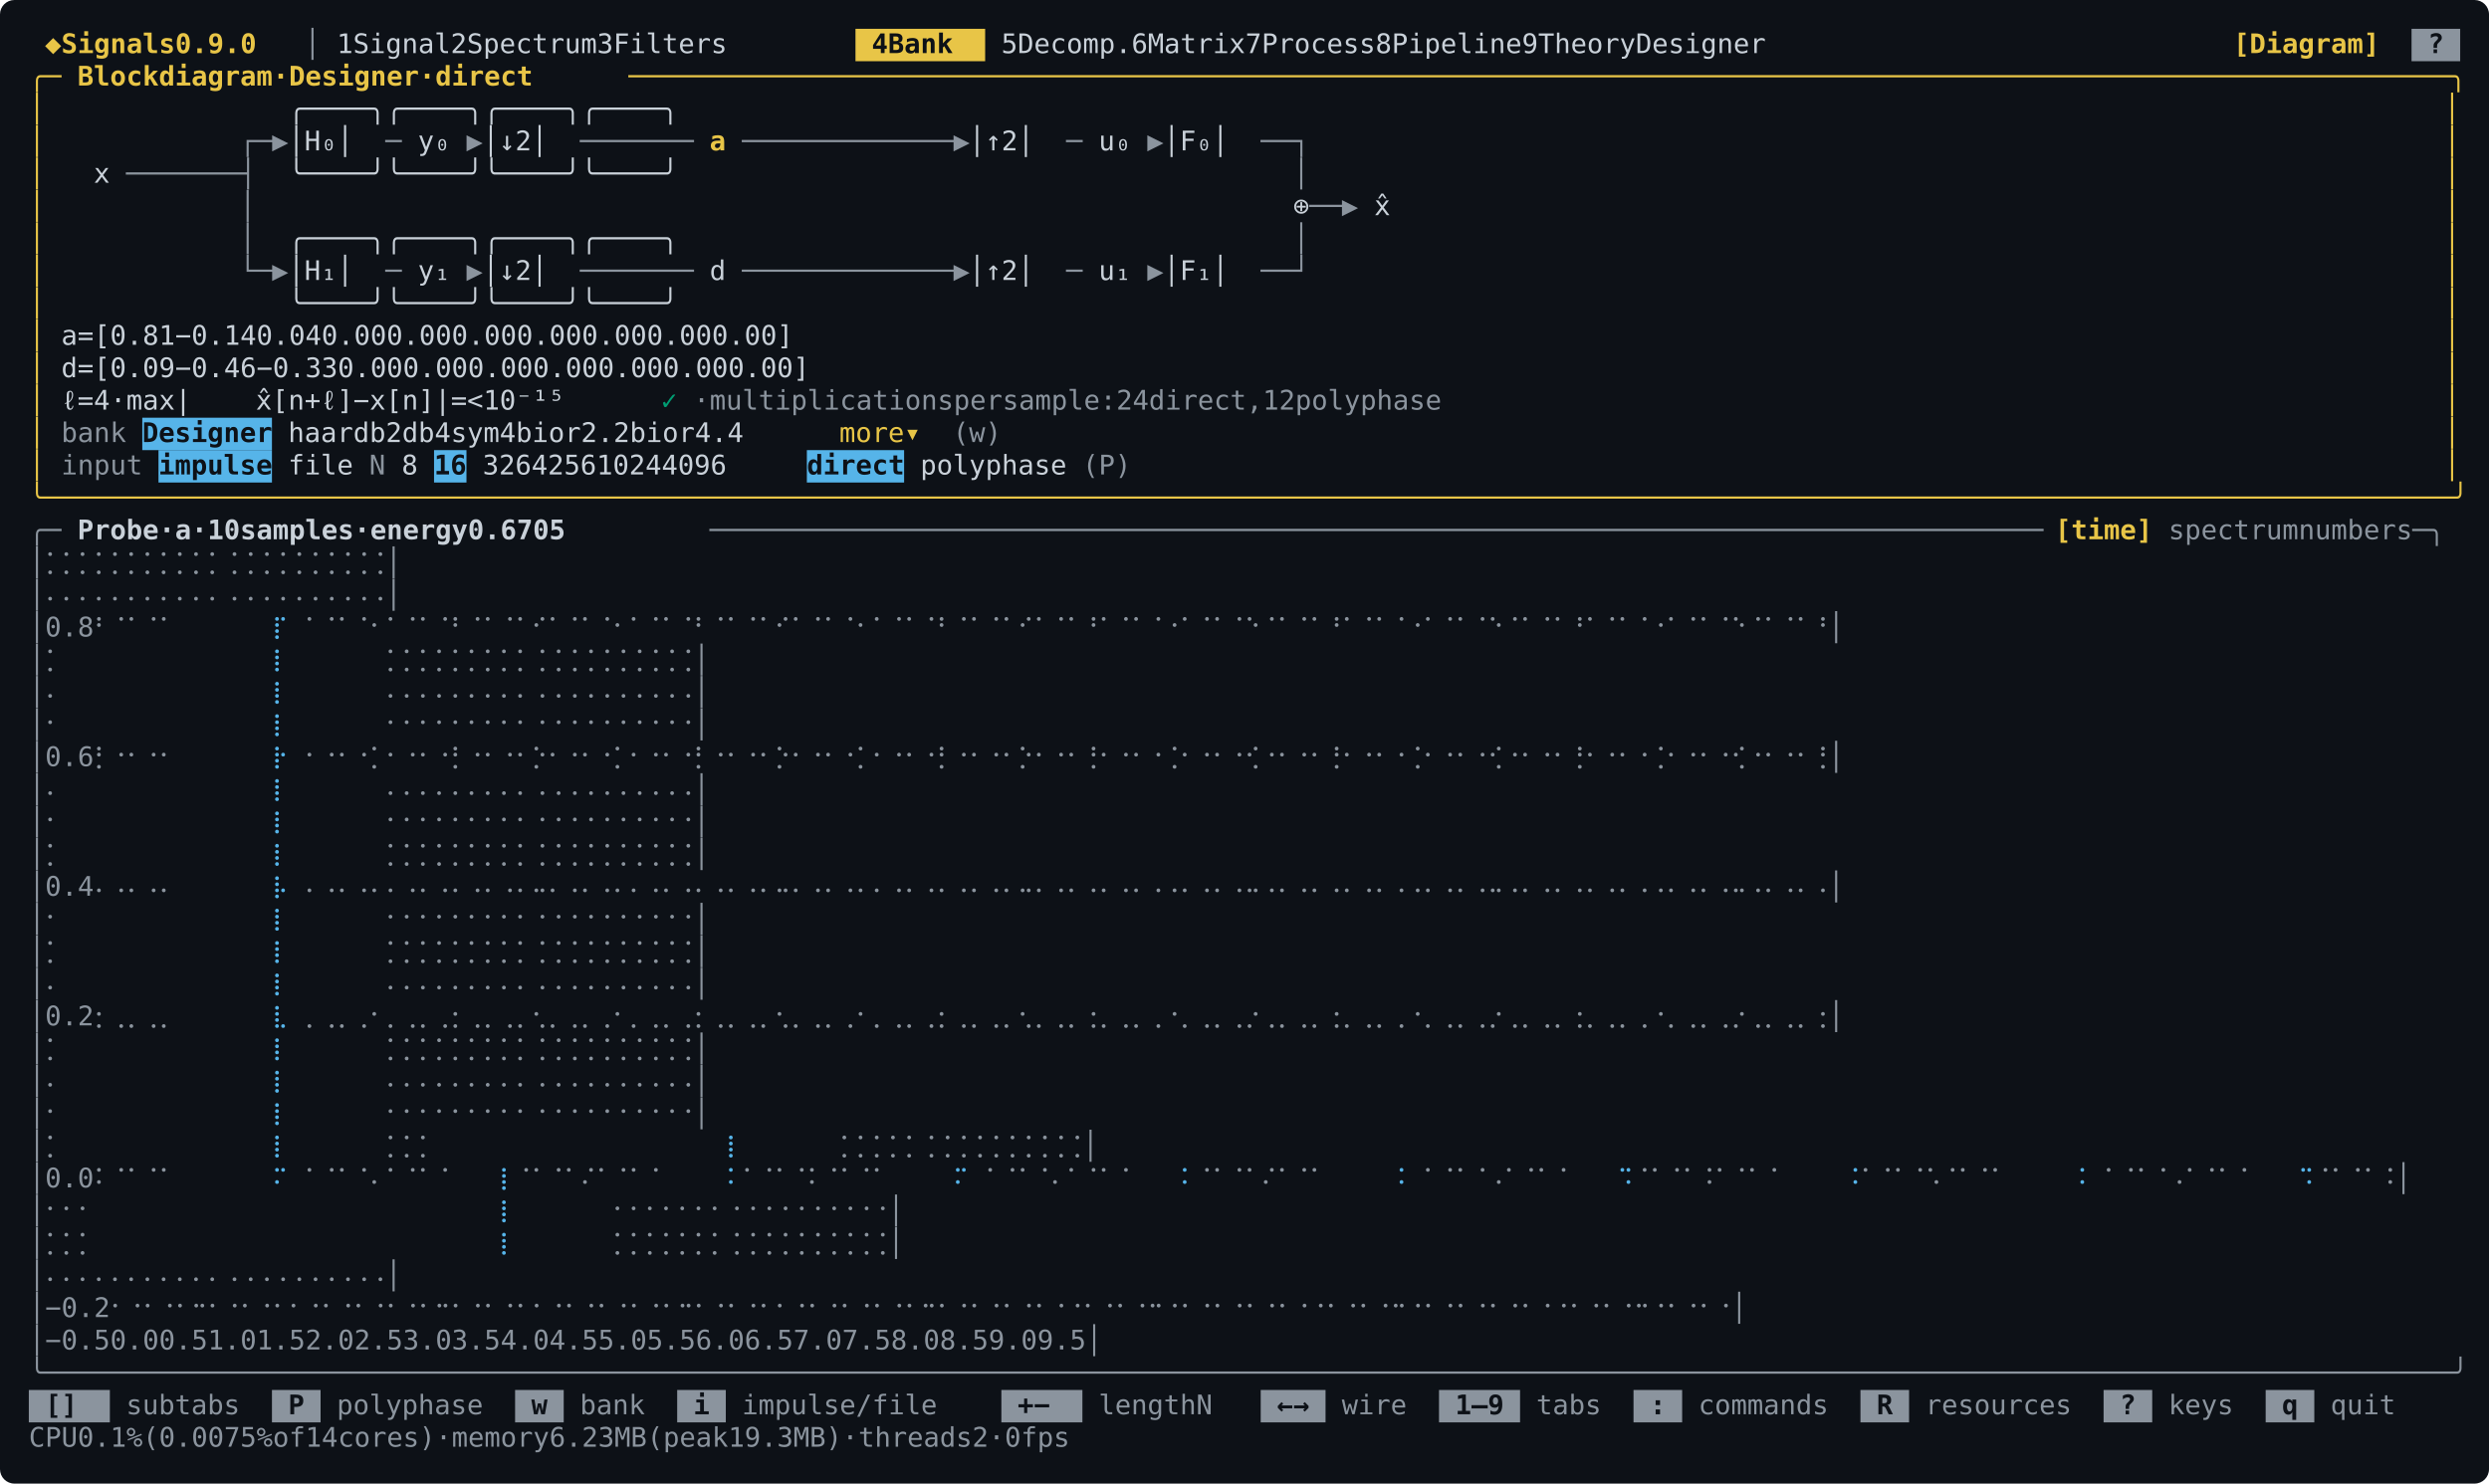
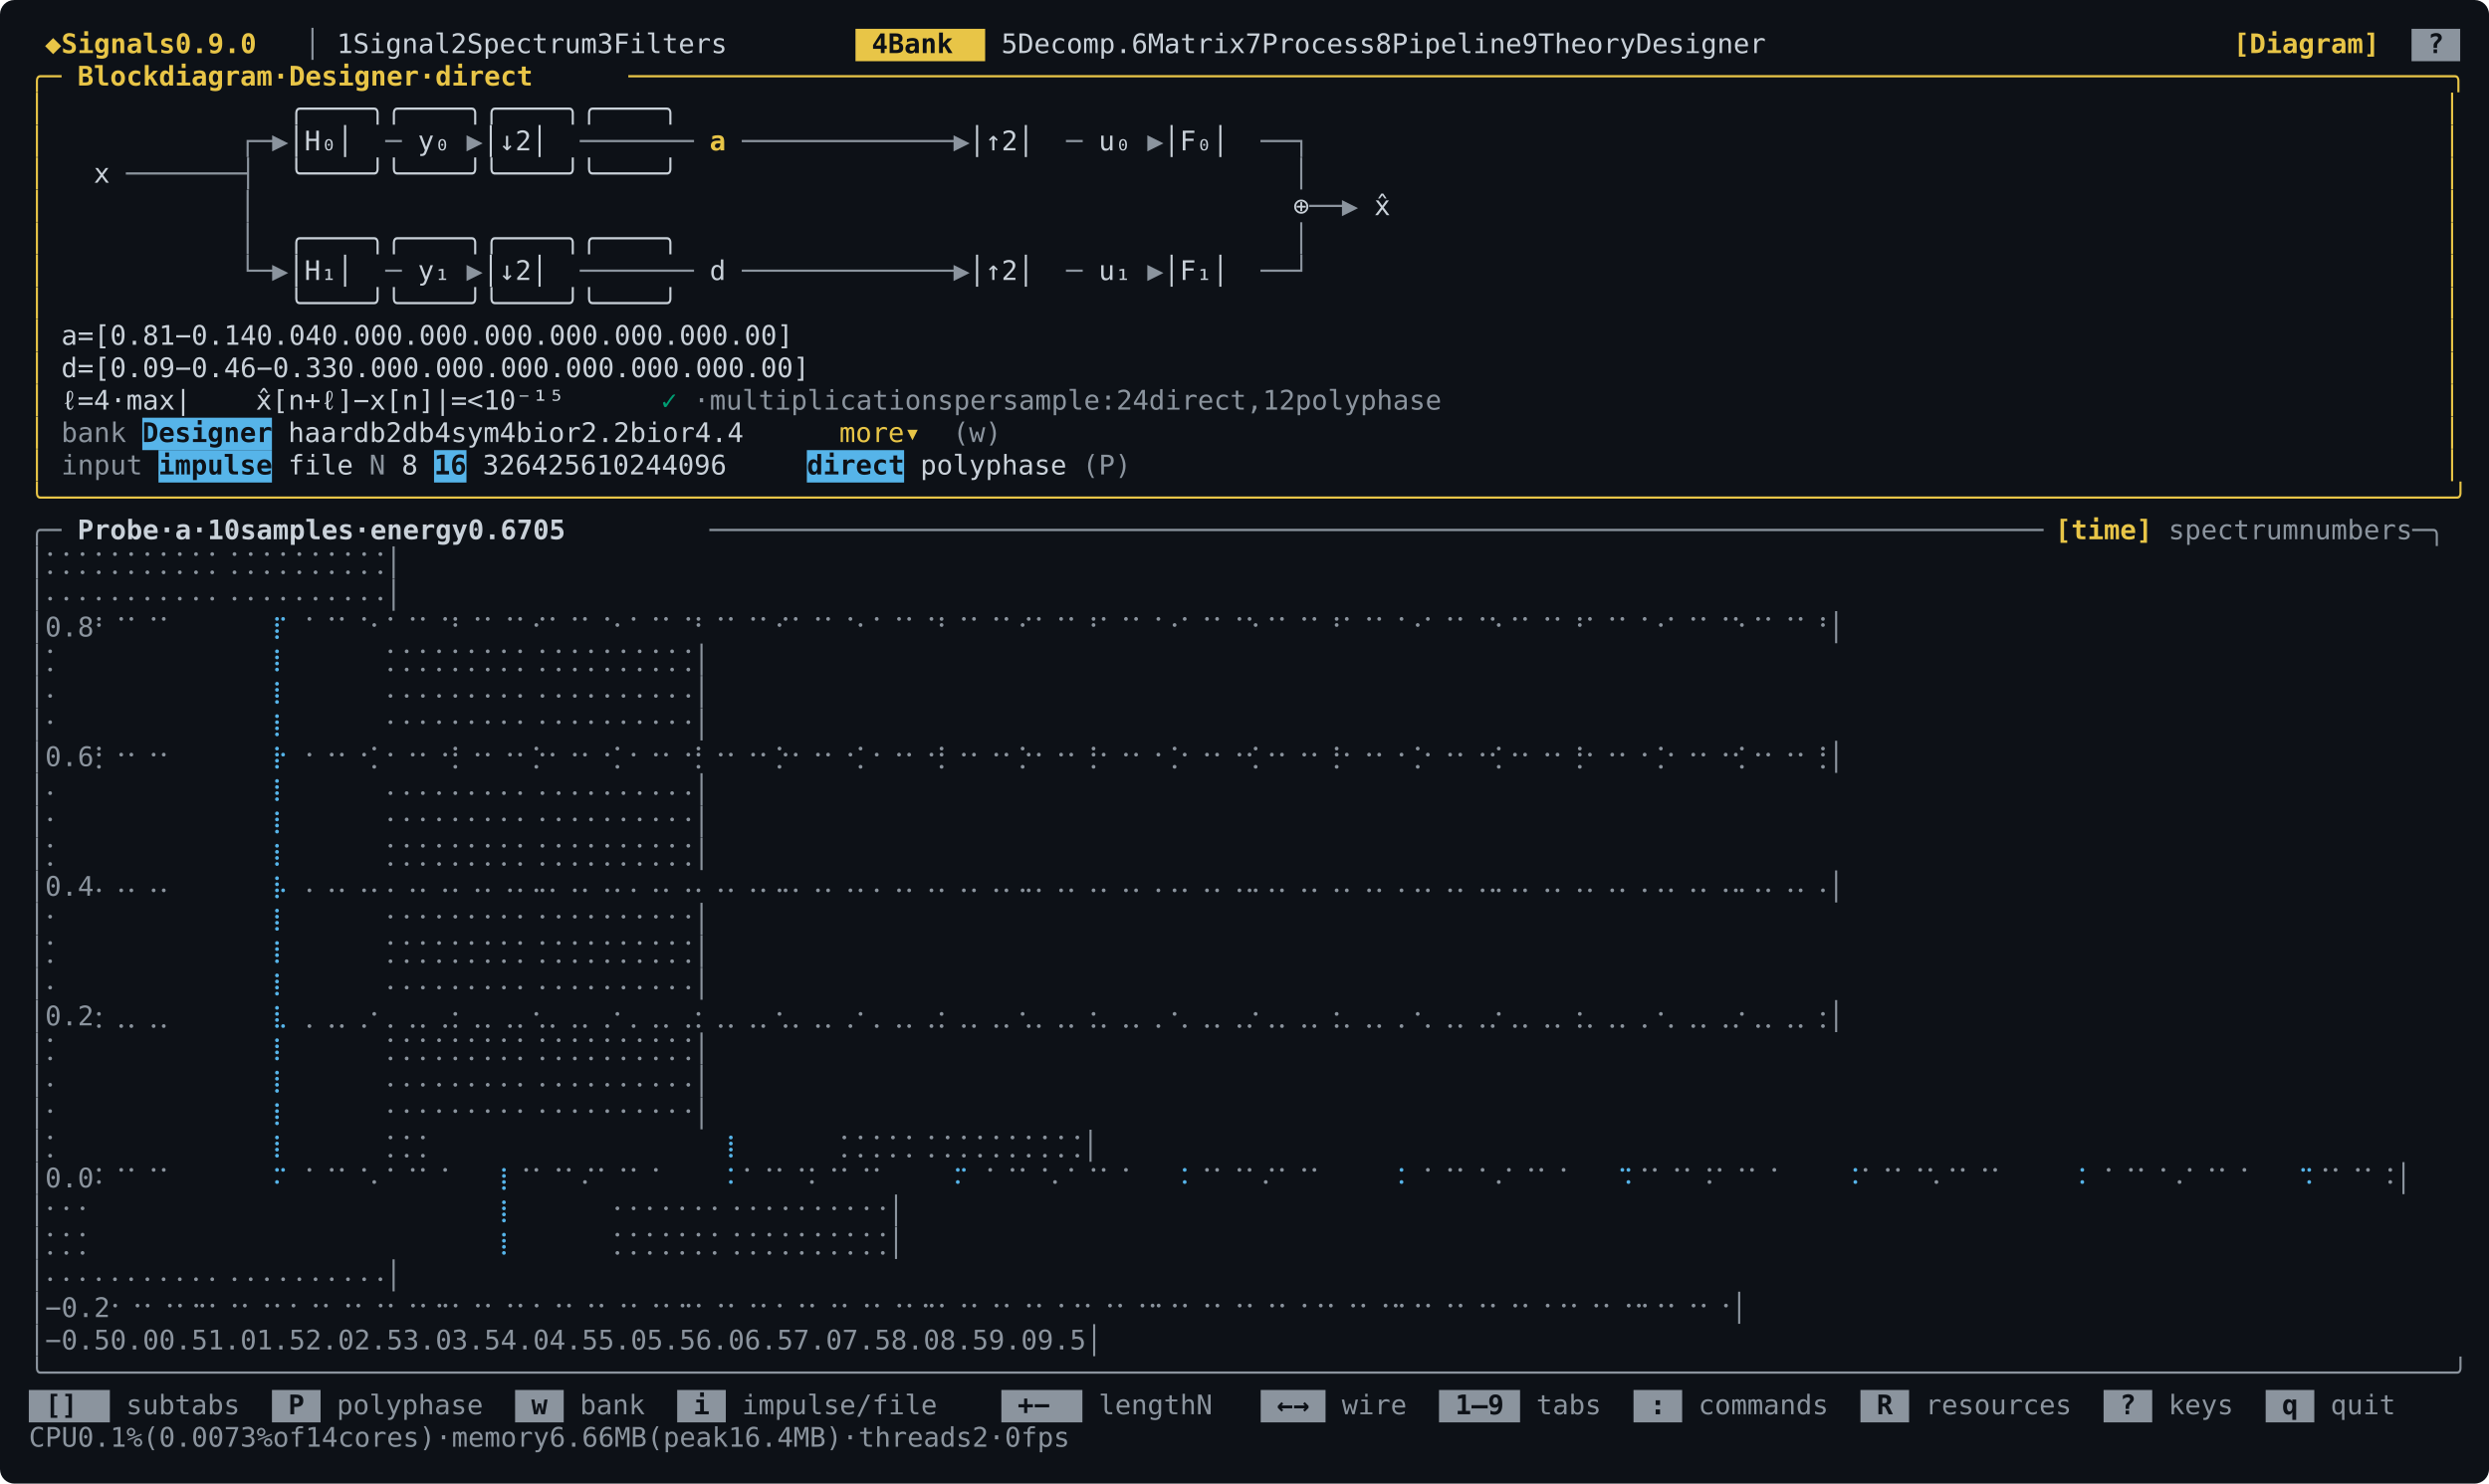
<svg xmlns="http://www.w3.org/2000/svg" width="1382" height="824" viewBox="0 0 1382 824" font-family="ui-monospace, SFMono-Regular, Menlo, Consolas, &quot;DejaVu Sans Mono&quot;, &quot;Liberation Mono&quot;, monospace" font-size="15">
  <rect width="1382" height="824" rx="8" fill="#0d1117" />
  <rect x="475" y="16" width="72" height="18" fill="#e8c547" />
  <rect x="1339" y="16" width="27" height="18" fill="#8b949e" />
  <text x="25 43 52 61 70 79 88 97 115 124 133 142 151" y="29.5" fill="#e8c547" font-weight="bold">◆Signals0.9.0</text>
  <text x="169" y="29.5" fill="#8b949e">│</text>
  <text x="187 205 214 223 232 241 250 277 295 304 313 322 331 340 349 358 385 403 412 421 430 439 448 457" y="29.5" fill="#c9d1d9">1Signal2Spectrum3Filters</text>
  <text x="484 502 511 520 529" y="29.5" fill="#0d1117" font-weight="bold">4Bank</text>
  <text x="556 574 583 592 601 610 619 628 655 673 682 691 700 709 718 745 763 772 781 790 799 808 817 844 862 871 880 889 898 907 916 925 952 970 979 988 997 1006 1015 1159 1168 1177 1186 1195 1204 1213 1222" y="29.5" fill="#c9d1d9">5Decomp.6Matrix7Process8Pipeline9TheoryDesigner</text>
  <text x="1240 1249 1258 1267 1276 1285 1294 1303 1312" y="29.5" fill="#e8c547" font-weight="bold">[Diagram]</text>
  <text x="1348" y="29.5" fill="#0d1117" font-weight="bold">?</text>
  <text x="16 25" y="47.5" fill="#e8c547">╭─</text>
  <text x="43 52 61 70 79 97 106 115 124 133 142 151 169 187 196 205 214 223 232 241 250 268 286 295 304 313 322 331" y="47.5" fill="#e8c547" font-weight="bold">Blockdiagram·Designer·direct</text>
  <text x="349 358 367 376 385 394 403 412 421 430 439 448 457 466 475 484 493 502 511 520 529 538 547 556 565 574 583 592 601 610 619 628 637 646 655 664 673 682 691 700 709 718 727 736 745 754 763 772 781 790 799 808 817 826 835 844 853 862 871 880 889 898 907 916 925 934 943 952 961 970 979 988 997 1006 1015 1024 1033 1042 1051 1060 1069 1078 1087 1096 1105 1114 1123 1132 1141 1150 1159 1168 1177 1186 1195 1204 1213 1222 1231 1240 1249 1258 1267 1276 1285 1294 1303 1312 1321 1330 1339 1348 1357" y="47.5" fill="#e8c547">────────────────────────────────────────────────────────────────────────────────────────────────────────────────╮</text>
  <text x="16" y="65.5" fill="#e8c547">│</text>
  <text x="160 169 178 187 196 205 268 277 286 295 304 313 538 547 556 565 574 583 646 655 664 673 682 691" y="65.5" fill="#c9d1d9">╭────╮╭────╮╭────╮╭────╮</text>
  <text x="1357" y="65.5" fill="#e8c547">│</text>
  <text x="16" y="83.5" fill="#e8c547">│</text>
  <text x="133 142 151" y="83.5" fill="#8b949e">┌─▶</text>
  <text x="160 178 187 205" y="83.5" fill="#c9d1d9">│H₀│</text>
  <text x="214" y="83.5" fill="#8b949e">─</text>
  <text x="232 241" y="83.5" fill="#c9d1d9">y₀</text>
  <text x="259" y="83.5" fill="#8b949e">▶</text>
  <text x="268 286 295 313" y="83.5" fill="#c9d1d9">│↓2│</text>
  <text x="322 331 340 349 358 367 376" y="83.5" fill="#8b949e">───────</text>
  <text x="394" y="83.5" fill="#e8c547" font-weight="bold">a</text>
  <text x="412 421 430 439 448 457 466 475 484 493 502 511 520 529" y="83.5" fill="#8b949e">─────────────▶</text>
  <text x="538 556 565 583" y="83.5" fill="#c9d1d9">│↑2│</text>
  <text x="592" y="83.5" fill="#8b949e">─</text>
  <text x="610 619" y="83.5" fill="#c9d1d9">u₀</text>
  <text x="637" y="83.5" fill="#8b949e">▶</text>
  <text x="646 664 673 691" y="83.5" fill="#c9d1d9">│F₀│</text>
  <text x="700 709 718" y="83.5" fill="#8b949e">──┐</text>
  <text x="1357" y="83.5" fill="#e8c547">│</text>
  <text x="16" y="101.5" fill="#e8c547">│</text>
  <text x="52" y="101.5" fill="#c9d1d9">x</text>
  <text x="70 79 88 97 106 115 124 133" y="101.5" fill="#8b949e">───────┤</text>
  <text x="160 169 178 187 196 205 268 277 286 295 304 313 538 547 556 565 574 583 646 655 664 673 682 691" y="101.5" fill="#c9d1d9">╰────╯╰────╯╰────╯╰────╯</text>
  <text x="718" y="101.5" fill="#8b949e">│</text>
  <text x="1357" y="101.5" fill="#e8c547">│</text>
  <text x="16" y="119.5" fill="#e8c547">│</text>
  <text x="133" y="119.5" fill="#8b949e">│</text>
  <text x="718" y="119.5" fill="#c9d1d9">⊕</text>
  <text x="727 736 745" y="119.5" fill="#8b949e">──▶</text>
  <text x="763" y="119.5" fill="#c9d1d9">x̂</text>
  <text x="1357" y="119.5" fill="#e8c547">│</text>
  <text x="16" y="137.5" fill="#e8c547">│</text>
  <text x="133" y="137.5" fill="#8b949e">│</text>
  <text x="160 169 178 187 196 205 268 277 286 295 304 313 538 547 556 565 574 583 646 655 664 673 682 691" y="137.5" fill="#c9d1d9">╭────╮╭────╮╭────╮╭────╮</text>
  <text x="718" y="137.5" fill="#8b949e">│</text>
  <text x="1357" y="137.5" fill="#e8c547">│</text>
  <text x="16" y="155.5" fill="#e8c547">│</text>
  <text x="133 142 151" y="155.5" fill="#8b949e">└─▶</text>
  <text x="160 178 187 205" y="155.5" fill="#c9d1d9">│H₁│</text>
  <text x="214" y="155.5" fill="#8b949e">─</text>
  <text x="232 241" y="155.5" fill="#c9d1d9">y₁</text>
  <text x="259" y="155.5" fill="#8b949e">▶</text>
  <text x="268 286 295 313" y="155.5" fill="#c9d1d9">│↓2│</text>
  <text x="322 331 340 349 358 367 376" y="155.5" fill="#8b949e">───────</text>
  <text x="394" y="155.5" fill="#c9d1d9">d</text>
  <text x="412 421 430 439 448 457 466 475 484 493 502 511 520 529" y="155.5" fill="#8b949e">─────────────▶</text>
  <text x="538 556 565 583" y="155.5" fill="#c9d1d9">│↑2│</text>
  <text x="592" y="155.5" fill="#8b949e">─</text>
  <text x="610 619" y="155.5" fill="#c9d1d9">u₁</text>
  <text x="637" y="155.5" fill="#8b949e">▶</text>
  <text x="646 664 673 691" y="155.5" fill="#c9d1d9">│F₁│</text>
  <text x="700 709 718" y="155.5" fill="#8b949e">──┘</text>
  <text x="1357" y="155.5" fill="#e8c547">│</text>
  <text x="16" y="173.5" fill="#e8c547">│</text>
  <text x="160 169 178 187 196 205 268 277 286 295 304 313 538 547 556 565 574 583 646 655 664 673 682 691" y="173.5" fill="#c9d1d9">╰────╯╰────╯╰────╯╰────╯</text>
  <text x="1357" y="173.5" fill="#e8c547">│</text>
  <text x="16" y="191.5" fill="#e8c547">│</text>
  <text x="34 52 70 79 88 97 106 124 133 142 151 160 178 187 196 205 223 232 241 250 268 277 286 295 313 322 331 340 358 367 376 385 403 412 421 430 448 457 466 475 493 502 511 520 529" y="191.5" fill="#c9d1d9">a=[0.81−0.140.040.000.000.000.000.000.000.00]</text>
  <text x="1357" y="191.5" fill="#e8c547">│</text>
  <text x="16" y="209.5" fill="#e8c547">│</text>
  <text x="34 52 70 79 88 97 106 124 133 142 151 160 178 187 196 205 214 232 241 250 259 277 286 295 304 322 331 340 349 367 376 385 394 412 421 430 439 457 466 475 484 502 511 520 529 538" y="209.5" fill="#c9d1d9">d=[0.09−0.46−0.330.000.000.000.000.000.000.00]</text>
  <text x="1357" y="209.5" fill="#e8c547">│</text>
  <text x="16" y="227.5" fill="#e8c547">│</text>
  <text x="34 52 70 88 106 115 124 133" y="227.5" fill="#c9d1d9">ℓ=4·max|</text>
  <text x="142" y="227.5" fill="#c9d1d9">x̂</text>
  <text x="151 160 169 178 187 205 223 232 241 250 259 277 295 313 322 331 340 349" y="227.5" fill="#c9d1d9">[n+ℓ]−x[n]|=&lt;10⁻¹⁵</text>
  <text x="367" y="227.5" fill="#009e73">✓</text>
  <text x="385 403 412 421 430 439 448 457 466 475 484 493 502 511 520 529 547 556 565 583 592 601 610 619 628 637 655 664 682 691 700 709 718 727 736 754 763 781 790 799 808 817 826 835 844 853" y="227.5" fill="#8b949e">·multiplicationspersample:24direct,12polyphase</text>
  <text x="1357" y="227.5" fill="#e8c547">│</text>
  <rect x="79" y="232" width="72" height="18" fill="#56b4e9" />
  <text x="16" y="245.5" fill="#e8c547">│</text>
  <text x="34 43 52 61" y="245.5" fill="#8b949e">bank</text>
  <text x="79 88 97 106 115 124 133 142" y="245.5" fill="#0d1117" font-weight="bold">Designer</text>
  <text x="160 169 178 187 205 214 223 241 250 259 277 286 295 304 322 331 340 349 358 367 376 394 403 412 421 430 439 448" y="245.5" fill="#c9d1d9">haardb2db4sym4bior2.2bior4.4</text>
  <text x="466 475 484 493 511" y="245.5" fill="#e8c547">more▾</text>
  <text x="529 538 547" y="245.5" fill="#8b949e">(w)</text>
  <text x="1357" y="245.5" fill="#e8c547">│</text>
  <rect x="88" y="250" width="63" height="18" fill="#56b4e9" />
  <rect x="241" y="250" width="18" height="18" fill="#56b4e9" />
  <rect x="448" y="250" width="54" height="18" fill="#56b4e9" />
  <text x="16" y="263.5" fill="#e8c547">│</text>
  <text x="34 43 52 61 70" y="263.5" fill="#8b949e">input</text>
  <text x="88 97 106 115 124 133 142" y="263.5" fill="#0d1117" font-weight="bold">impulse</text>
  <text x="160 169 178 187" y="263.5" fill="#c9d1d9">file</text>
  <text x="205" y="263.5" fill="#8b949e">N</text>
  <text x="223" y="263.5" fill="#c9d1d9">8</text>
  <text x="241 250" y="263.5" fill="#0d1117" font-weight="bold">16</text>
  <text x="268 277 295 304 322 331 340 358 367 376 385 403 412 421 430" y="263.5" fill="#c9d1d9">326425610244096</text>
  <text x="448 457 466 475 484 493" y="263.5" fill="#0d1117" font-weight="bold">direct</text>
  <text x="511 520 529 538 547 556 565 574 583" y="263.5" fill="#c9d1d9">polyphase</text>
  <text x="601 610 619" y="263.5" fill="#8b949e">(P)</text>
  <text x="1357" y="263.5" fill="#e8c547">│</text>
  <text x="16 25 34 43 52 61 70 79 88 97 106 115 124 133 142 151 160 169 178 187 196 205 214 223 232 241 250 259 268 277 286 295 304 313 322 331 340 349 358 367 376 385 394 403 412 421 430 439 448 457 466 475 484 493 502 511 520 529 538 547 556 565 574 583 592 601 610 619 628 637 646 655 664 673 682 691 700 709 718 727 736 745 754 763 772 781 790 799 808 817 826 835 844 853 862 871 880 889 898 907 916 925 934 943 952 961 970 979 988 997 1006 1015 1024 1033 1042 1051 1060 1069 1078 1087 1096 1105 1114 1123 1132 1141 1150 1159 1168 1177 1186 1195 1204 1213 1222 1231 1240 1249 1258 1267 1276 1285 1294 1303 1312 1321 1330 1339 1348 1357" y="281.5" fill="#e8c547">╰────────────────────────────────────────────────────────────────────────────────────────────────────────────────────────────────────────────────────╯</text>
  <text x="16 25" y="299.5" fill="#8b949e">╭─</text>
  <text x="43 52 61 70 79 97 115 133 151 160 178 187 196 205 214 223 232 250 268 277 286 295 304 313 331 340 349 358 367 376" y="299.5" fill="#c9d1d9" font-weight="bold">Probe·a·10samples·energy0.6705</text>
  <text x="394 403 412 421 430 439 448 457 466 475 484 493 502 511 520 529 538 547 556 565 574 583 592 601 610 619 628 637 646 655 664 673 682 691 700 709 718 727 736 745 754 763 772 781 790 799 808 817 826 835 844 853 862 871 880 889 898 907 916 925 934 943 952 961 970 979 988 997 1006 1015 1024 1033 1042 1051 1060 1069 1078 1087 1096 1105 1114 1123" y="299.5" fill="#8b949e">──────────────────────────────────────────────────────────────────────────────────</text>
  <text x="1141 1150 1159 1168 1177 1186" y="299.5" fill="#e8c547" font-weight="bold">[time]</text>
  <text x="1204 1213 1222 1231 1240 1249 1258 1267 1285 1294 1303 1312 1321 1330 1339 1348 1357" y="299.5" fill="#8b949e">spectrumnumbers─╮</text>
  <text x="16 88 151 214 277 340 403 466 529 592 655 718 772 835 898 961 1024 1087 1150 1213 1276 1339 1357" y="317.5" fill="#8b949e">│⡁⡁⡁⡁⡁⡁⡁⡁⡁⡁⡁⢈⢈⢈⢈⢈⢈⢈⢈⢈⢈│</text>
  <text x="16 88 151 214 277 340 403 466 529 592 655 718 772 835 898 961 1024 1087 1150 1213 1276 1339 1357" y="335.5" fill="#8b949e">│⠄⠄⠄⠄⠄⠄⠄⠄⠄⠄⠄⠠⠠⠠⠠⠠⠠⠠⠠⠠⠠│</text>
  <text x="16 52 61 70 88 97 115 124 142" y="353.5" fill="#8b949e">│0.8⠃⠈⠁⠈⠁</text>
  <text x="151" y="353.5" fill="#56b4e9">⡏</text>
  <text x="169 178 196 205 214 223 232 250 259 277 286 304 313 331 340 358 367 385 394 403 412 421 439 448 466 475 493 502 520 529 547 556 574 583 592 601 610 628 637 655 664 682 691 709 718 736 745 763 772 790 799 817 826 835 844 853 871 880 898 907 925 934 952 961 979 988 1006 1015 1024 1033 1042 1060 1069 1087 1096 1114 1123 1141 1150 1168 1177 1195 1204 1213 1222 1231 1249 1258 1276 1285 1303 1312 1330 1339 1357" y="353.5" fill="#8b949e">⠁⠈⠁⠈⠂⠁⠈⠁⠈⠃⠈⠁⠈⠁⠊⠁⠈⠁⠈⠂⠁⠈⠁⠈⠃⠈⠁⠈⠁⠊⠁⠈⠁⠈⠂⠁⠈⠁⠈⠃⠈⠁⠈⠁⠊⠁⠈⠁⠘⠁⠈⠁⠈⠐⠁⠈⠁⠈⠑⠈⠁⠈⠁⠘⠁⠈⠁⠈⠐⠁⠈⠁⠈⠑⠈⠁⠈⠁⠘⠁⠈⠁⠈⠐⠁⠈⠁⠈⠑⠈⠁⠈⠁⠘│</text>
  <text x="16 88" y="371.5" fill="#8b949e">│⡁</text>
  <text x="151" y="371.5" fill="#56b4e9">⡇</text>
  <text x="214 277 340 403 466 529 592 655 718 772 835 898 961 1024 1087 1150 1213 1276 1339 1357" y="371.5" fill="#8b949e">⡁⡁⡁⡁⡁⡁⡁⡁⡁⢈⢈⢈⢈⢈⢈⢈⢈⢈⢈│</text>
  <text x="16 88" y="389.5" fill="#8b949e">│⠄</text>
  <text x="151" y="389.5" fill="#56b4e9">⡇</text>
  <text x="214 277 340 403 466 529 592 655 718 772 835 898 961 1024 1087 1150 1213 1276 1339 1357" y="389.5" fill="#8b949e">⠄⠄⠄⠄⠄⠄⠄⠄⠄⠠⠠⠠⠠⠠⠠⠠⠠⠠⠠│</text>
  <text x="16 88" y="407.5" fill="#8b949e">│⠂</text>
  <text x="151" y="407.5" fill="#56b4e9">⡇</text>
  <text x="214 277 340 403 466 529 592 655 718 772 835 898 961 1024 1087 1150 1213 1276 1339 1357" y="407.5" fill="#8b949e">⠂⠂⠂⠂⠂⠂⠂⠂⠂⠐⠐⠐⠐⠐⠐⠐⠐⠐⠐│</text>
  <text x="16 52 61 70 88 97 115 124 142" y="425.5" fill="#8b949e">│0.6⡃⠐⠂⠐⠂</text>
  <text x="151" y="425.5" fill="#56b4e9">⡗</text>
  <text x="169 178 196 205 214 223 232 250 259 277 286 304 313 331 340 358 367 385 394 403 412 421 439 448 466 475 493 502 520 529 547 556 574 583 592 601 610 628 637 655 664 682 691 709 718 736 745 763 772 790 799 817 826 835 844 853 871 880 898 907 925 934 952 961 979 988 1006 1015 1024 1033 1042 1060 1069 1087 1096 1114 1123 1141 1150 1168 1177 1195 1204 1213 1222 1231 1249 1258 1276 1285 1303 1312 1330 1339 1357" y="425.5" fill="#8b949e">⠂⠐⠂⠐⡁⠂⠐⠂⠐⡃⠐⠂⠐⠂⡑⠂⠐⠂⠐⡁⠂⠐⠂⠐⡃⠐⠂⠐⠂⡑⠂⠐⠂⠐⡁⠂⠐⠂⠐⡃⠐⠂⠐⠂⡑⠂⠐⠂⢘⠂⠐⠂⠐⢈⠂⠐⠂⠐⢊⠐⠂⠐⠂⢘⠂⠐⠂⠐⢈⠂⠐⠂⠐⢊⠐⠂⠐⠂⢘⠂⠐⠂⠐⢈⠂⠐⠂⠐⢊⠐⠂⠐⠂⢘│</text>
  <text x="16 88" y="443.5" fill="#8b949e">│⠄</text>
  <text x="151" y="443.5" fill="#56b4e9">⡇</text>
  <text x="214 277 340 403 466 529 592 655 718 772 835 898 961 1024 1087 1150 1213 1276 1339 1357" y="443.5" fill="#8b949e">⠄⠄⠄⠄⠄⠄⠄⠄⠄⠠⠠⠠⠠⠠⠠⠠⠠⠠⠠│</text>
  <text x="16 88" y="461.5" fill="#8b949e">│⠂</text>
  <text x="151" y="461.5" fill="#56b4e9">⡇</text>
  <text x="214 277 340 403 466 529 592 655 718 772 835 898 961 1024 1087 1150 1213 1276 1339 1357" y="461.5" fill="#8b949e">⠂⠂⠂⠂⠂⠂⠂⠂⠂⠐⠐⠐⠐⠐⠐⠐⠐⠐⠐│</text>
  <text x="16 88" y="479.5" fill="#8b949e">│⡁</text>
  <text x="151" y="479.5" fill="#56b4e9">⡇</text>
  <text x="214 277 340 403 466 529 592 655 718 772 835 898 961 1024 1087 1150 1213 1276 1339 1357" y="479.5" fill="#8b949e">⡁⡁⡁⡁⡁⡁⡁⡁⡁⢈⢈⢈⢈⢈⢈⢈⢈⢈⢈│</text>
  <text x="16 52 61 70 88 97 115 124 142" y="497.5" fill="#8b949e">│0.4⠄⠠⠄⠠⠄</text>
  <text x="151" y="497.5" fill="#56b4e9">⡧</text>
  <text x="169 178 196 205 214 223 232 250 259 277 286 304 313 331 340 358 367 385 394 403 412 421 439 448 466 475 493 502 520 529 547 556 574 583 592 601 610 628 637 655 664 682 691 709 718 736 745 763 772 790 799 817 826 835 844 853 871 880 898 907 925 934 952 961 979 988 1006 1015 1024 1033 1042 1060 1069 1087 1096 1114 1123 1141 1150 1168 1177 1195 1204 1213 1222 1231 1249 1258 1276 1285 1303 1312 1330 1339 1357" y="497.5" fill="#8b949e">⠄⠠⠄⠠⠄⠄⠠⠄⠠⠄⠠⠄⠠⠄⠤⠄⠠⠄⠠⠄⠄⠠⠄⠠⠄⠠⠄⠠⠄⠤⠄⠠⠄⠠⠄⠄⠠⠄⠠⠄⠠⠄⠠⠄⠤⠄⠠⠄⠠⠄⠠⠄⠠⠠⠄⠠⠄⠠⠤⠠⠄⠠⠄⠠⠄⠠⠄⠠⠠⠄⠠⠄⠠⠤⠠⠄⠠⠄⠠⠄⠠⠄⠠⠠⠄⠠⠄⠠⠤⠠⠄⠠⠄⠠│</text>
  <text x="16 88" y="515.5" fill="#8b949e">│⠂</text>
  <text x="151" y="515.5" fill="#56b4e9">⡇</text>
  <text x="214 277 340 403 466 529 592 655 718 772 835 898 961 1024 1087 1150 1213 1276 1339 1357" y="515.5" fill="#8b949e">⠂⠂⠂⠂⠂⠂⠂⠂⠂⠐⠐⠐⠐⠐⠐⠐⠐⠐⠐│</text>
  <text x="16 88" y="533.5" fill="#8b949e">│⡁</text>
  <text x="151" y="533.5" fill="#56b4e9">⡇</text>
  <text x="214 277 340 403 466 529 592 655 718 772 835 898 961 1024 1087 1150 1213 1276 1339 1357" y="533.5" fill="#8b949e">⡁⡁⡁⡁⡁⡁⡁⡁⡁⢈⢈⢈⢈⢈⢈⢈⢈⢈⢈│</text>
  <text x="16 88" y="551.5" fill="#8b949e">│⠄</text>
  <text x="151" y="551.5" fill="#56b4e9">⡇</text>
  <text x="214 277 340 403 466 529 592 655 718 772 835 898 961 1024 1087 1150 1213 1276 1339 1357" y="551.5" fill="#8b949e">⠄⠄⠄⠄⠄⠄⠄⠄⠄⠠⠠⠠⠠⠠⠠⠠⠠⠠⠠│</text>
  <text x="16 52 61 70 88 97 115 124 142" y="569.5" fill="#8b949e">│0.2⡂⢀⡀⢀⡀</text>
  <text x="151" y="569.5" fill="#56b4e9">⣇</text>
  <text x="169 178 196 205 214 223 232 250 259 277 286 304 313 331 340 358 367 385 394 403 412 421 439 448 466 475 493 502 520 529 547 556 574 583 592 601 610 628 637 655 664 682 691 709 718 736 745 763 772 790 799 817 826 835 844 853 871 880 898 907 925 934 952 961 979 988 1006 1015 1024 1033 1042 1060 1069 1087 1096 1114 1123 1141 1150 1168 1177 1195 1204 1213 1222 1231 1249 1258 1276 1285 1303 1312 1330 1339 1357" y="569.5" fill="#8b949e">⡀⢀⡀⢀⠂⡀⢀⡀⢀⡂⢀⡀⢀⡀⢂⡀⢀⡀⢀⠂⡀⢀⡀⢀⡂⢀⡀⢀⡀⢂⡀⢀⡀⢀⠂⡀⢀⡀⢀⡂⢀⡀⢀⡀⢂⡀⢀⡀⢐⡀⢀⡀⢀⠐⡀⢀⡀⢀⡐⢀⡀⢀⡀⢐⡀⢀⡀⢀⠐⡀⢀⡀⢀⡐⢀⡀⢀⡀⢐⡀⢀⡀⢀⠐⡀⢀⡀⢀⡐⢀⡀⢀⡀⢐│</text>
  <text x="16 88" y="587.5" fill="#8b949e">│⡁</text>
  <text x="151" y="587.5" fill="#56b4e9">⡇</text>
  <text x="214 277 340 403 466 529 592 655 718 772 835 898 961 1024 1087 1150 1213 1276 1339 1357" y="587.5" fill="#8b949e">⡁⡁⡁⡁⡁⡁⡁⡁⡁⢈⢈⢈⢈⢈⢈⢈⢈⢈⢈│</text>
  <text x="16 88" y="605.5" fill="#8b949e">│⠄</text>
  <text x="151" y="605.5" fill="#56b4e9">⡇</text>
  <text x="214 277 340 403 466 529 592 655 718 772 835 898 961 1024 1087 1150 1213 1276 1339 1357" y="605.5" fill="#8b949e">⠄⠄⠄⠄⠄⠄⠄⠄⠄⠠⠠⠠⠠⠠⠠⠠⠠⠠⠠│</text>
  <text x="16 88" y="623.5" fill="#8b949e">│⠂</text>
  <text x="151" y="623.5" fill="#56b4e9">⡇</text>
  <text x="214 277 340 403 466 529 592 655 718 772 835 898 961 1024 1087 1150 1213 1276 1339 1357" y="623.5" fill="#8b949e">⠂⠂⠂⠂⠂⠂⠂⠂⠂⠐⠐⠐⠐⠐⠐⠐⠐⠐⠐│</text>
  <text x="16 88" y="641.5" fill="#8b949e">│⡁</text>
  <text x="151" y="641.5" fill="#56b4e9">⡇</text>
  <text x="214 277 340" y="641.5" fill="#8b949e">⡁⡁⡁</text>
  <text x="403" y="641.5" fill="#56b4e9">⡇</text>
  <text x="466 529 592 655 718 772 835 898 961 1024 1087 1150 1213 1276 1339 1357" y="641.5" fill="#8b949e">⡁⡁⡁⡁⡁⢈⢈⢈⢈⢈⢈⢈⢈⢈⢈│</text>
  <text x="16 52 61 70 88 97 115 124 142" y="659.5" fill="#8b949e">│0.0⠅⠈⠁⠈⠁</text>
  <text x="151" y="659.5" fill="#56b4e9">⠍</text>
  <text x="169 178 196 205 214 223 232 250 259" y="659.5" fill="#8b949e">⠁⠈⠁⠈⠄⠁⠈⠁⠈</text>
  <text x="277" y="659.5" fill="#56b4e9">⡇</text>
  <text x="286 304 313 331 340 358 367 385 394" y="659.5" fill="#8b949e">⠈⠁⠈⠁⠌⠁⠈⠁⠈</text>
  <text x="403" y="659.5" fill="#56b4e9">⠅</text>
  <text x="412 421 439 448 466 475 493 502 520" y="659.5" fill="#8b949e">⠁⠈⠁⠈⠅⠈⠁⠈⠁</text>
  <text x="529" y="659.5" fill="#56b4e9">⠍</text>
  <text x="547 556 574 583 592 601 610 628 637" y="659.5" fill="#8b949e">⠁⠈⠁⠈⠄⠁⠈⠁⠈</text>
  <text x="655" y="659.5" fill="#56b4e9">⠅</text>
  <text x="664 682 691 709 718 736 745 763" y="659.5" fill="#8b949e">⠈⠁⠈⠁⠌⠁⠈⠁</text>
  <text x="772" y="659.5" fill="#56b4e9">⠨</text>
  <text x="790 799 817 826 835 844 853 871 880" y="659.5" fill="#8b949e">⠁⠈⠁⠈⠠⠁⠈⠁⠈</text>
  <text x="898" y="659.5" fill="#56b4e9">⠩</text>
  <text x="907 925 934 952 961 979 988 1006 1015" y="659.5" fill="#8b949e">⠈⠁⠈⠁⠨⠁⠈⠁⠈</text>
  <text x="1024" y="659.5" fill="#56b4e9">⠨</text>
  <text x="1033 1042 1060 1069 1087 1096 1114 1123 1141" y="659.5" fill="#8b949e">⠁⠈⠁⠈⠡⠈⠁⠈⠁</text>
  <text x="1150" y="659.5" fill="#56b4e9">⠨</text>
  <text x="1168 1177 1195 1204 1213 1222 1231 1249 1258" y="659.5" fill="#8b949e">⠁⠈⠁⠈⠠⠁⠈⠁⠈</text>
  <text x="1276" y="659.5" fill="#56b4e9">⠩</text>
  <text x="1285 1303 1312 1330 1339 1357" y="659.5" fill="#8b949e">⠈⠁⠈⠁⠨│</text>
  <text x="16 88 151 214" y="677.5" fill="#8b949e">│⠂⠂⠂</text>
  <text x="277" y="677.5" fill="#56b4e9">⡇</text>
  <text x="340 403 466 529 592 655 718 772 835 898 961 1024 1087 1150 1213 1276 1339 1357" y="677.5" fill="#8b949e">⠂⠂⠂⠂⠂⠂⠂⠐⠐⠐⠐⠐⠐⠐⠐⠐⠐│</text>
  <text x="16 88 151 214" y="695.5" fill="#8b949e">│⡁⡁⡁</text>
  <text x="277" y="695.5" fill="#56b4e9">⡇</text>
  <text x="340 403 466 529 592 655 718 772 835 898 961 1024 1087 1150 1213 1276 1339 1357" y="695.5" fill="#8b949e">⡁⡁⡁⡁⡁⡁⡁⢈⢈⢈⢈⢈⢈⢈⢈⢈⢈│</text>
  <text x="16 88 151 214 277 340 403 466 529 592 655 718 772 835 898 961 1024 1087 1150 1213 1276 1339 1357" y="713.5" fill="#8b949e">│⠄⠄⠄⠄⠄⠄⠄⠄⠄⠄⠄⠠⠠⠠⠠⠠⠠⠠⠠⠠⠠│</text>
  <text x="16 43 52 61 70 88 97 115 124 142 151 169 178 196 205 214 223 232 250 259 277 286 304 313 331 340 358 367 385 394 403 412 421 439 448 466 475 493 502 520 529 547 556 574 583 592 601 610 628 637 655 664 682 691 709 718 736 745 763 772 790 799 817 826 835 844 853 871 880 898 907 925 934 952 961 979 988 1006 1015 1024 1033 1042 1060 1069 1087 1096 1114 1123 1141 1150 1168 1177 1195 1204 1213 1222 1231 1249 1258 1276 1285 1303 1312 1330 1339 1357" y="731.5" fill="#8b949e">│−0.2⠂⠐⠂⠐⠂⠒⠂⠐⠂⠐⠂⠂⠐⠂⠐⠂⠐⠂⠐⠂⠒⠂⠐⠂⠐⠂⠂⠐⠂⠐⠂⠐⠂⠐⠂⠒⠂⠐⠂⠐⠂⠂⠐⠂⠐⠂⠐⠂⠐⠂⠒⠂⠐⠂⠐⠂⠐⠂⠐⠐⠂⠐⠂⠐⠒⠐⠂⠐⠂⠐⠂⠐⠂⠐⠐⠂⠐⠂⠐⠒⠐⠂⠐⠂⠐⠂⠐⠂⠐⠐⠂⠐⠂⠐⠒⠐⠂⠐⠂⠐│</text>
  <text x="16 88 97 106 115 142 151 160 205 214 223 268 277 286 331 340 349 394 403 412 457 466 475 520 529 538 583 592 601 646 655 664 709 718 727 763 772 781 826 835 844 889 898 907 952 961 970 1015 1024 1033 1078 1087 1096 1141 1150 1159 1204 1213 1222 1267 1276 1285 1321 1330 1339 1357" y="749.5" fill="#8b949e">│−0.50.00.51.01.52.02.53.03.54.04.55.05.56.06.57.07.58.08.59.09.5│</text>
  <text x="16 25 34 43 52 61 70 79 88 97 106 115 124 133 142 151 160 169 178 187 196 205 214 223 232 241 250 259 268 277 286 295 304 313 322 331 340 349 358 367 376 385 394 403 412 421 430 439 448 457 466 475 484 493 502 511 520 529 538 547 556 565 574 583 592 601 610 619 628 637 646 655 664 673 682 691 700 709 718 727 736 745 754 763 772 781 790 799 808 817 826 835 844 853 862 871 880 889 898 907 916 925 934 943 952 961 970 979 988 997 1006 1015 1024 1033 1042 1051 1060 1069 1078 1087 1096 1105 1114 1123 1132 1141 1150 1159 1168 1177 1186 1195 1204 1213 1222 1231 1240 1249 1258 1267 1276 1285 1294 1303 1312 1321 1330 1339 1348 1357" y="767.5" fill="#8b949e">╰────────────────────────────────────────────────────────────────────────────────────────────────────────────────────────────────────────────────────╯</text>
  <rect x="16" y="772" width="45" height="18" fill="#8b949e" />
  <rect x="151" y="772" width="27" height="18" fill="#8b949e" />
  <rect x="286" y="772" width="27" height="18" fill="#8b949e" />
  <rect x="376" y="772" width="27" height="18" fill="#8b949e" />
  <rect x="556" y="772" width="45" height="18" fill="#8b949e" />
  <rect x="700" y="772" width="36" height="18" fill="#8b949e" />
  <rect x="799" y="772" width="45" height="18" fill="#8b949e" />
  <rect x="907" y="772" width="27" height="18" fill="#8b949e" />
  <rect x="1033" y="772" width="27" height="18" fill="#8b949e" />
  <rect x="1168" y="772" width="27" height="18" fill="#8b949e" />
  <rect x="1258" y="772" width="27" height="18" fill="#8b949e" />
  <text x="25 43" y="785.5" fill="#0d1117" font-weight="bold">[]</text>
  <text x="70 79 88 97 106 115 124" y="785.5" fill="#8b949e">subtabs</text>
  <text x="160" y="785.5" fill="#0d1117" font-weight="bold">P</text>
  <text x="187 196 205 214 223 232 241 250 259" y="785.5" fill="#8b949e">polyphase</text>
  <text x="295" y="785.5" fill="#0d1117" font-weight="bold">w</text>
  <text x="322 331 340 349" y="785.5" fill="#8b949e">bank</text>
  <text x="385" y="785.5" fill="#0d1117" font-weight="bold">i</text>
  <text x="412 421 430 439 448 457 466 484 502 511 520 529" y="785.5" fill="#8b949e">impulse/file</text>
  <text x="565 583" y="785.5" fill="#0d1117" font-weight="bold">+−</text>
  <text x="610 619 628 637 646 655 673" y="785.5" fill="#8b949e">lengthN</text>
  <text x="709 718" y="785.5" fill="#0d1117" font-weight="bold">←→</text>
  <text x="745 754 763 772" y="785.5" fill="#8b949e">wire</text>
  <text x="808 817 826" y="785.5" fill="#0d1117" font-weight="bold">1–9</text>
  <text x="853 862 871 880" y="785.5" fill="#8b949e">tabs</text>
  <text x="916" y="785.5" fill="#0d1117" font-weight="bold">:</text>
  <text x="943 952 961 970 979 988 997 1006" y="785.5" fill="#8b949e">commands</text>
  <text x="1042" y="785.5" fill="#0d1117" font-weight="bold">R</text>
  <text x="1069 1078 1087 1096 1105 1114 1123 1132 1141" y="785.5" fill="#8b949e">resources</text>
  <text x="1177" y="785.5" fill="#0d1117" font-weight="bold">?</text>
  <text x="1204 1213 1222 1231" y="785.5" fill="#8b949e">keys</text>
  <text x="1267" y="785.5" fill="#0d1117" font-weight="bold">q</text>
  <text x="1294 1303 1312 1321" y="785.5" fill="#8b949e">quit</text>
-   <text x="16 25 34 52 61 70 88 106 115 124 133 142 151 160 178 196 205 223 232 250 259 268 277 286 295 313 331 340 349 358 367 376 394 403 412 421 439 448 466 475 484 493 502 520 529 538 547 565 574 583 601 619 628 637 646 655 664 673 691 709 727 745 754 763" y="803.5" fill="#8b949e">CPU0.1%(0.0075%of14cores)·memory6.23MB(peak19.3MB)·threads2·0fps</text>
+   <text x="16 25 34 52 61 70 88 106 115 124 133 142 151 160 178 196 205 223 232 250 259 268 277 286 295 313 331 340 349 358 367 376 394 403 412 421 439 448 466 475 484 493 502 520 529 538 547 565 574 583 601 619 628 637 646 655 664 673 691 709 727 745 754 763" y="803.5" fill="#8b949e">CPU0.1%(0.0073%of14cores)·memory6.66MB(peak16.4MB)·threads2·0fps</text>
</svg>
